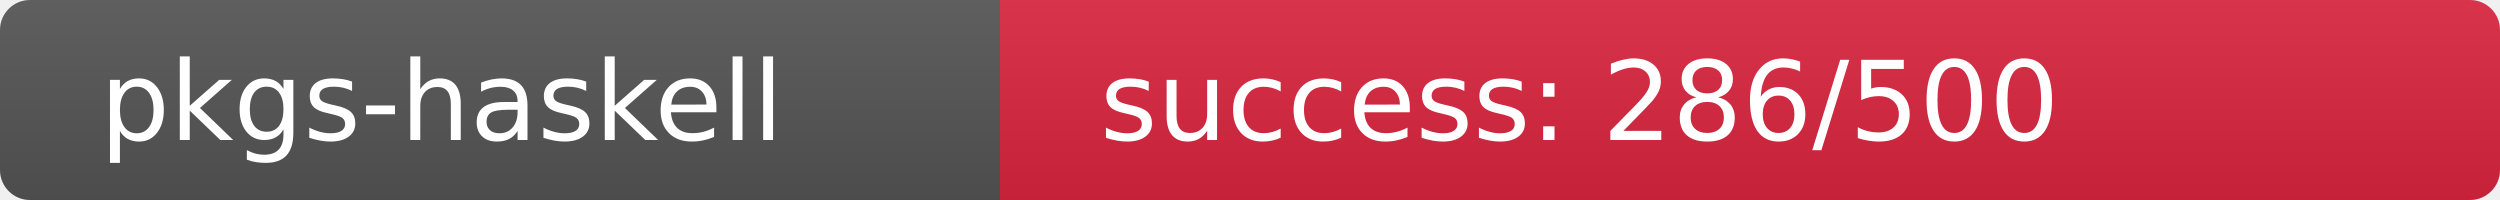
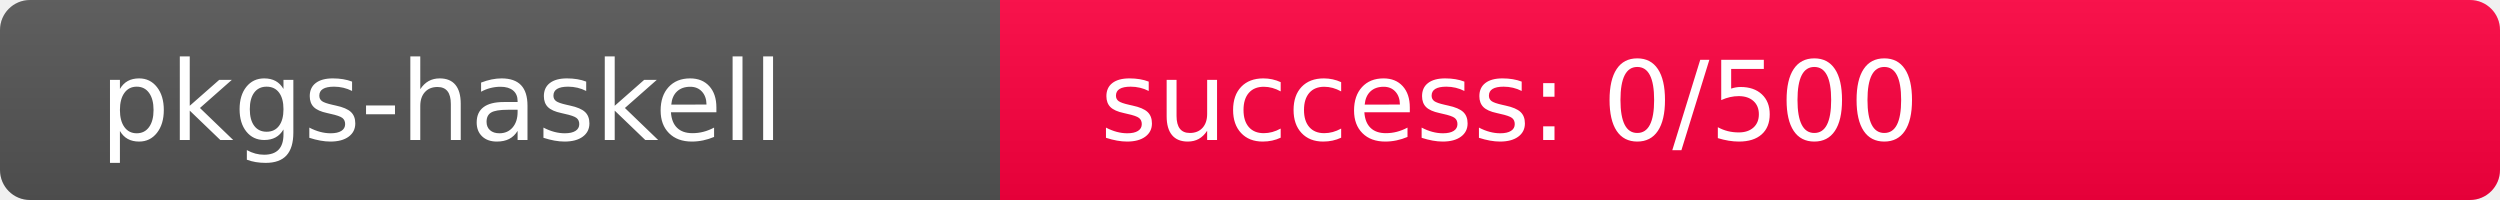
<svg xmlns="http://www.w3.org/2000/svg" width="250" height="20" role="img">
  <linearGradient id="s" x2="0" y2="100%">
    <stop offset="0" stop-color="#bbb" stop-opacity=".1" />
    <stop offset="1" stop-opacity=".1" />
  </linearGradient>
  <clipPath id="r">
    <rect width="250" height="20" rx="3" fill="#fff" />
  </clipPath>
  <g clip-path="url(#r)">
    <rect width="100" height="20" fill="#555" />
-     <rect x="100" width="150" height="20" fill="rgb(219,37,64)" />
+     <rect x="100" width="150" height="20" fill="rgb(512,-256,64)" />
    <rect width="250" height="20" fill="url(#s)" />
  </g>
  <g fill="#fff" text-anchor="start" font-family="Verdana,Geneva,DejaVu Sans,sans-serif" text-rendering="geometricPrecision" font-size="110">
    <text x="100" y="140" transform="scale(.1)" fill="#fff">pkgs-haskell</text>
-     <text x="1100" y="140" transform="scale(.1)" fill="#fff">success: 286/500</text>
+     <text x="1100" y="140" transform="scale(.1)" fill="#fff">success: 0/500</text>
  </g>
</svg>
